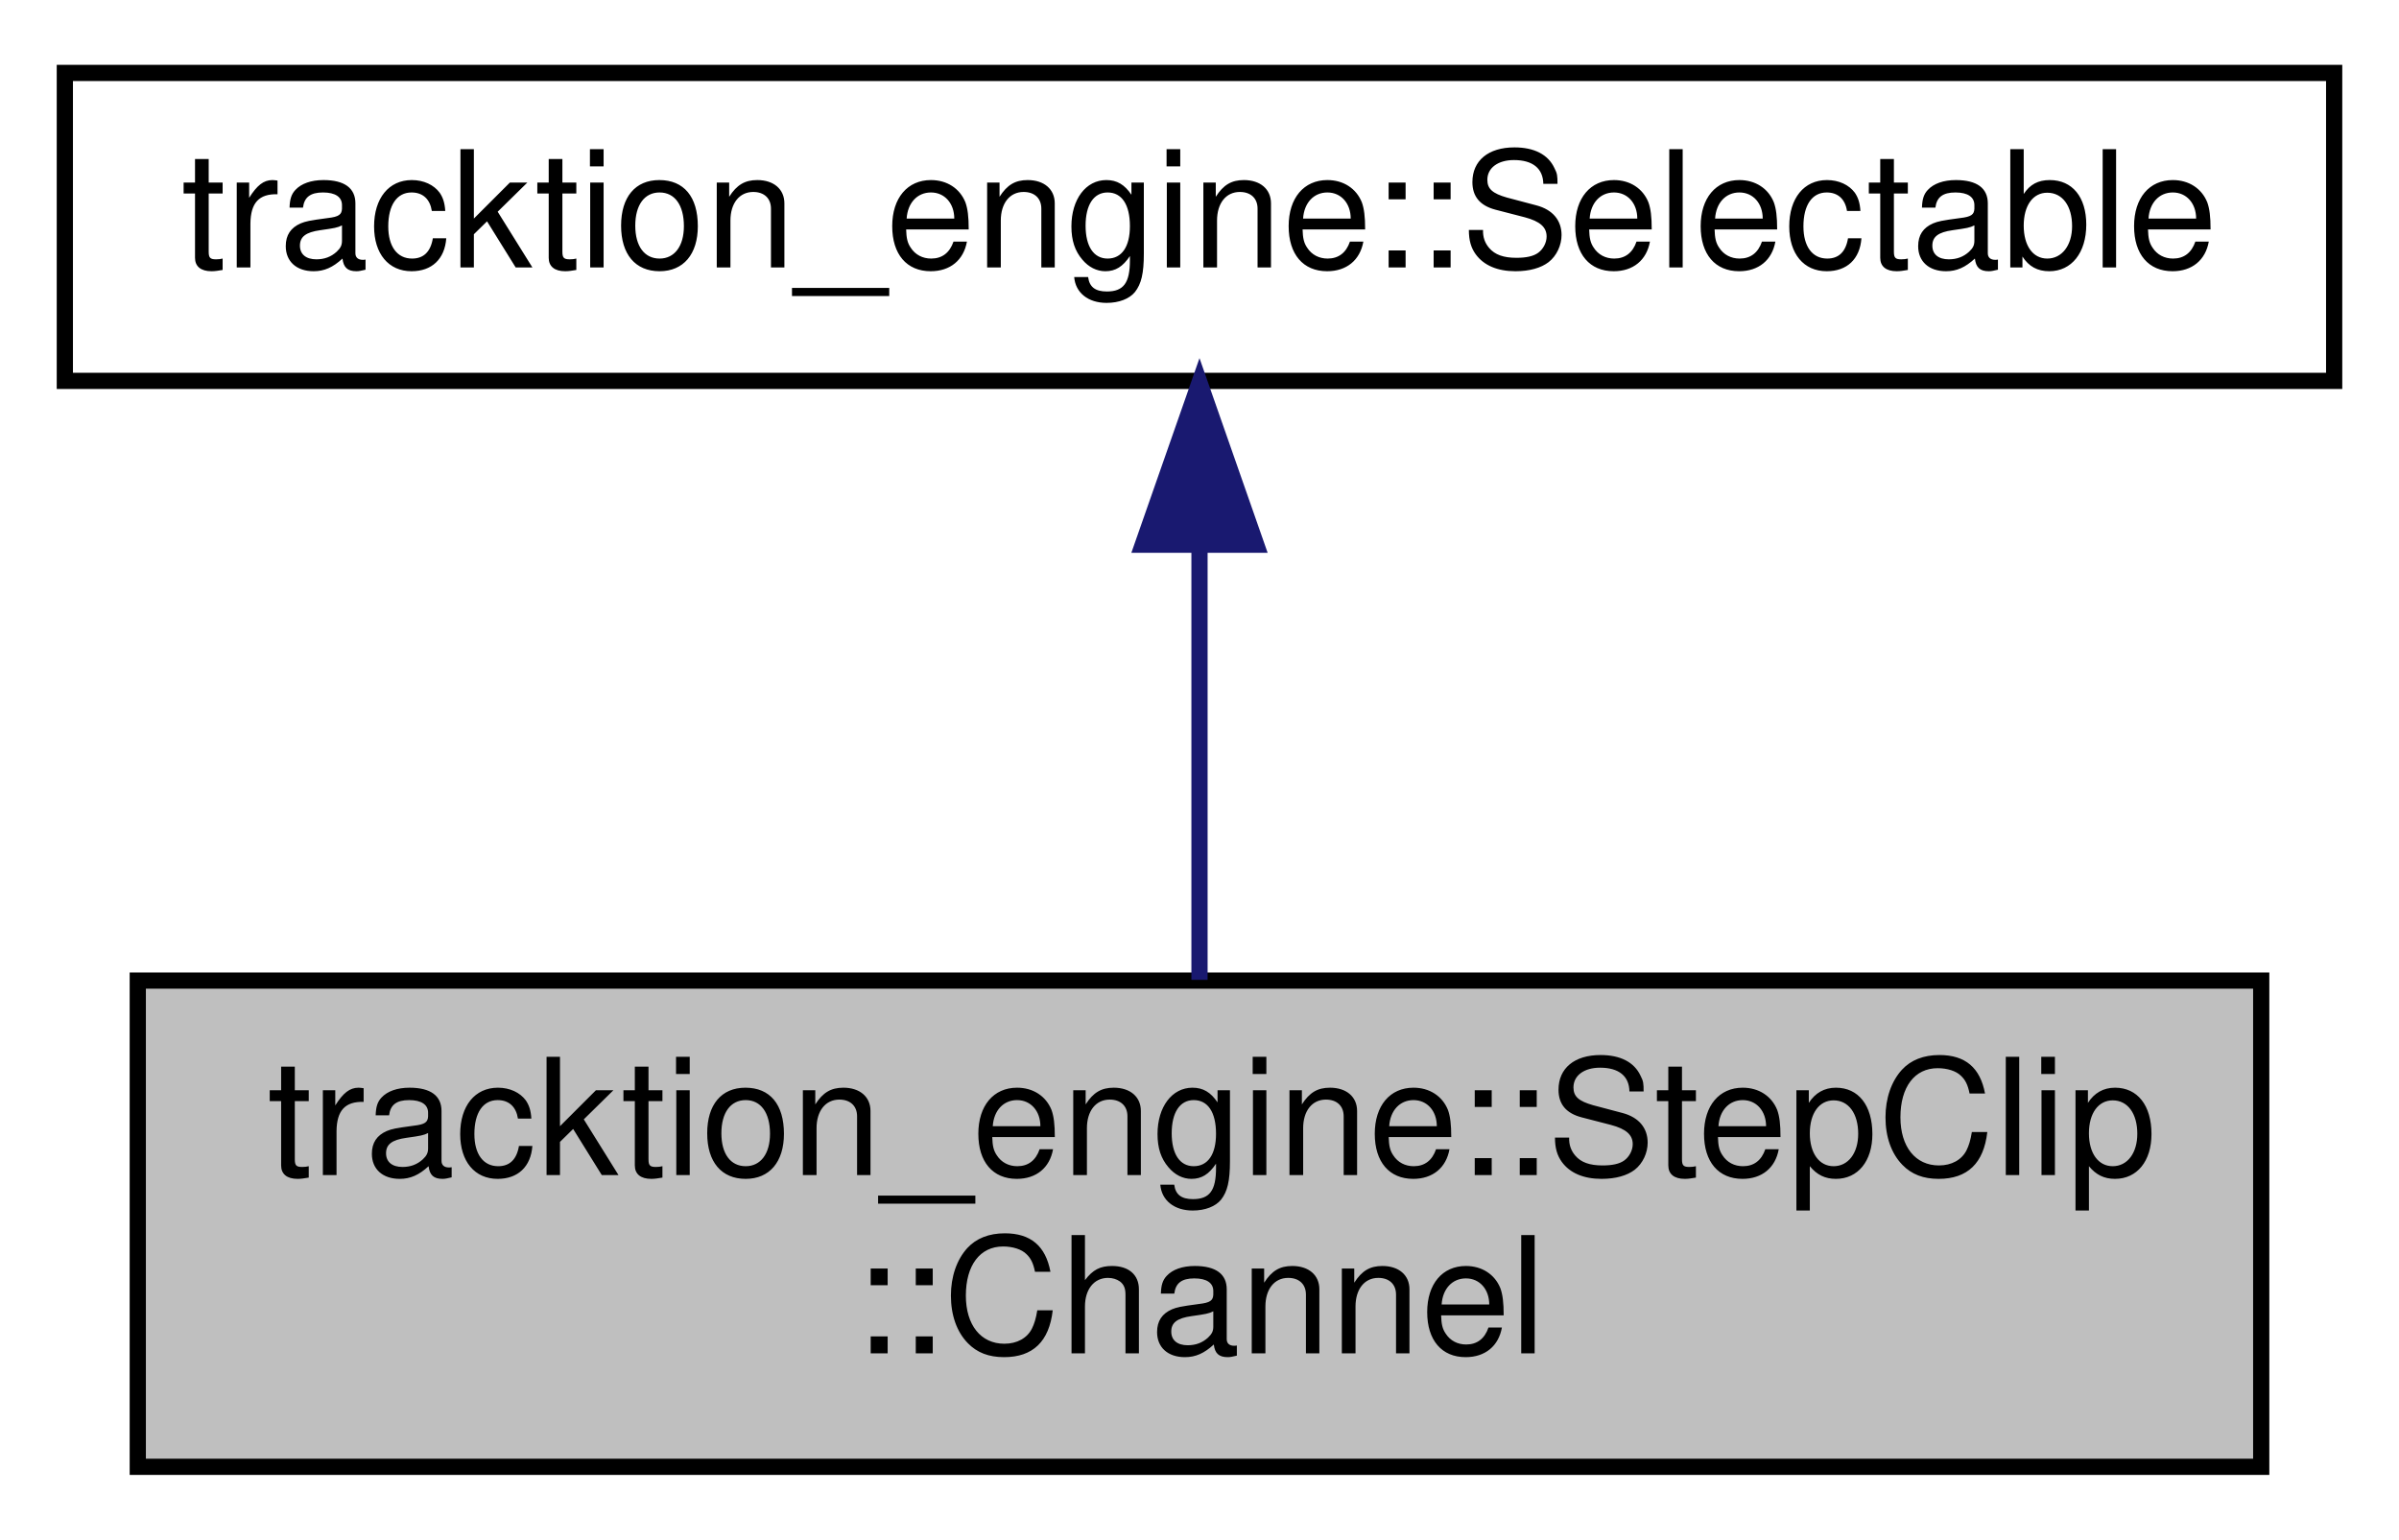
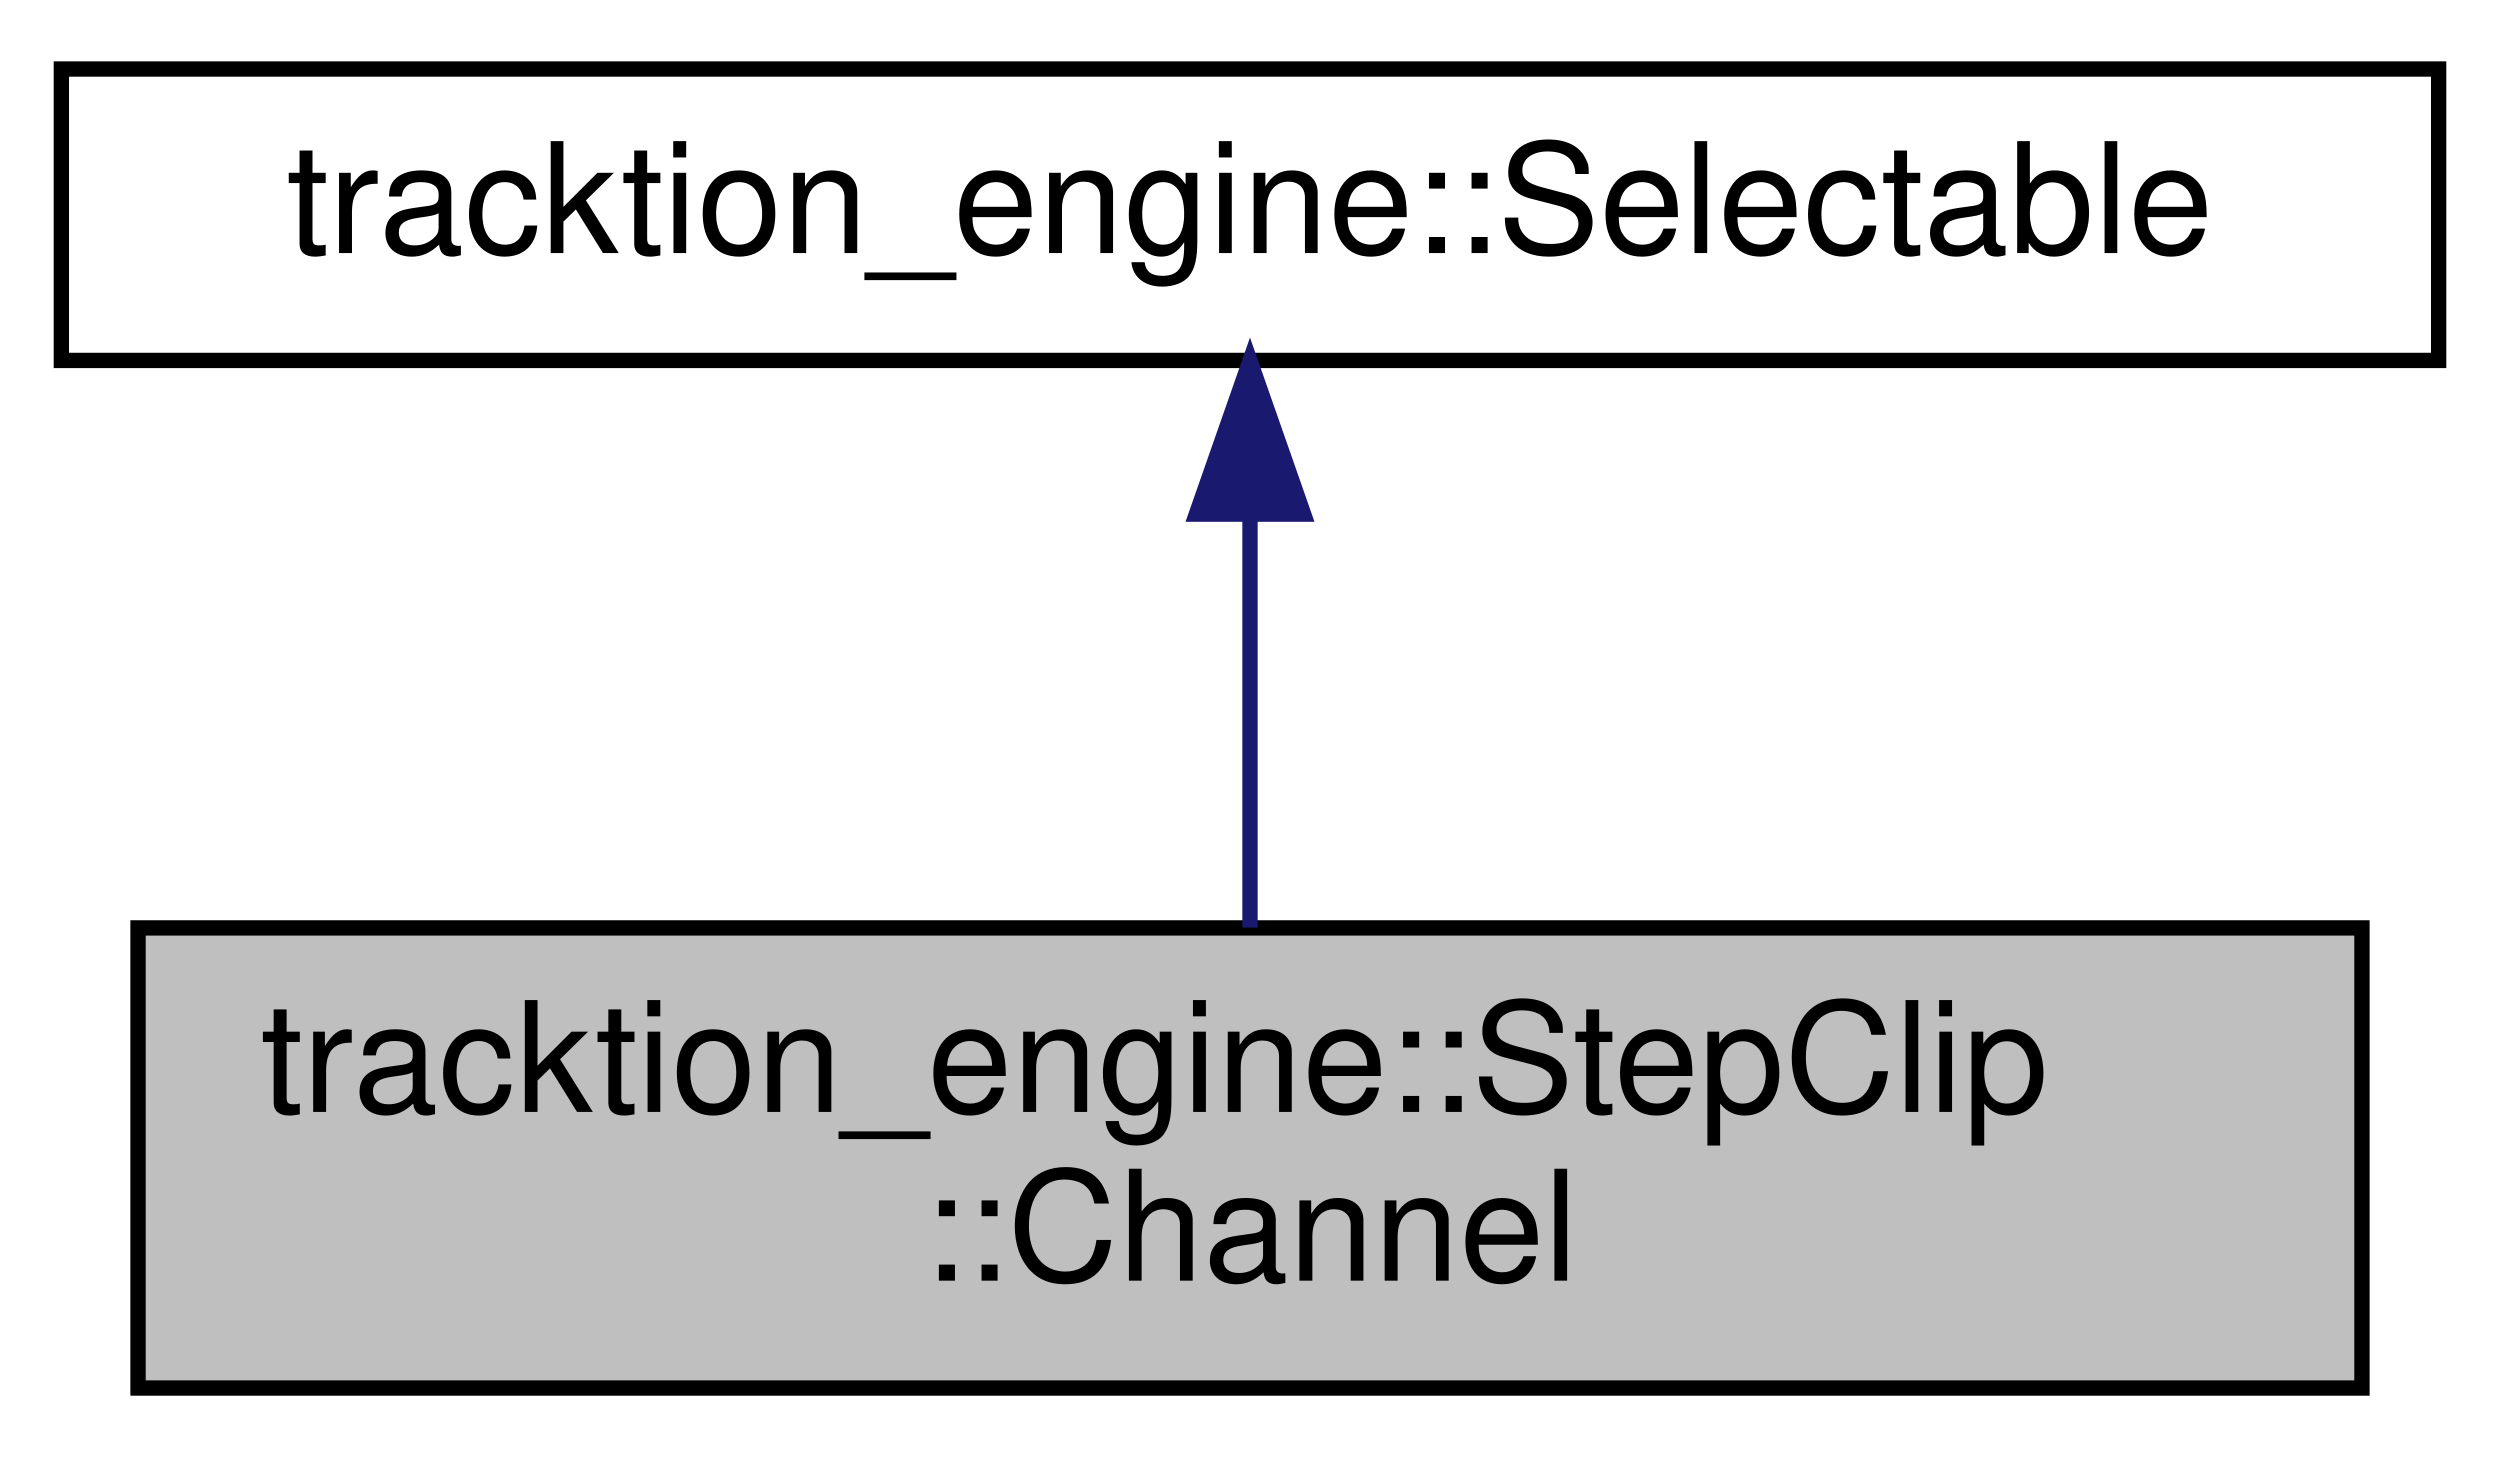
- <svg xmlns="http://www.w3.org/2000/svg" xmlns:xlink="http://www.w3.org/1999/xlink" width="148pt" height="95pt" viewBox="0.00 0.00 148.00 95.00">
+ <svg xmlns="http://www.w3.org/2000/svg" xmlns:xlink="http://www.w3.org/1999/xlink" width="163pt" height="95pt" viewBox="0.00 0.00 163.00 95.00">
  <g id="graph0" class="graph" transform="scale(1 1) rotate(0) translate(4 91)">
    <g id="node1" class="node">
-       <polygon fill="#bfbfbf" stroke="#000000" points="4.5,-.5 4.5,-30.5 135.5,-30.5 135.5,-.5 4.5,-.5" />
-       <text text-anchor="start" x="12.5" y="-18.5" font-family="Helvetica,sans-Serif" font-size="10.00" fill="#000000">tracktion_engine::StepClip</text>
-       <text text-anchor="middle" x="70" y="-7.5" font-family="Helvetica,sans-Serif" font-size="10.00" fill="#000000">::Channel</text>
+       <g id="a_node1">
+         <a xlink:title=" ">
+           <polygon fill="#bfbfbf" stroke="black" points="5,-0.5 5,-30.5 150,-30.5 150,-0.5 5,-0.5" />
+           <text text-anchor="start" x="13" y="-18.5" font-family="Helvetica,sans-Serif" font-size="10.00">tracktion_engine::StepClip</text>
+           <text text-anchor="middle" x="77.5" y="-7.5" font-family="Helvetica,sans-Serif" font-size="10.00">::Channel</text>
+         </a>
+       </g>
    </g>
    <g id="node2" class="node">
      <g id="a_node2">
-         <a xlink:href="classtracktion__engine_1_1Selectable.html" target="_top" xlink:title="Base class for things that can be selected, and whose properties can appear in the properties panel...">
-           <polygon fill="none" stroke="#000000" points="0,-67.5 0,-86.5 140,-86.5 140,-67.5 0,-67.5" />
-           <text text-anchor="middle" x="70" y="-74.5" font-family="Helvetica,sans-Serif" font-size="10.00" fill="#000000">tracktion_engine::Selectable</text>
+         <a xlink:href="classtracktion__engine_1_1Selectable.html" target="_top" xlink:title="Base class for things that can be selected, and whose properties can appear in the properties panel.">
+           <polygon fill="none" stroke="black" points="0,-67.5 0,-86.5 155,-86.5 155,-67.5 0,-67.5" />
+           <text text-anchor="middle" x="77.5" y="-74.5" font-family="Helvetica,sans-Serif" font-size="10.00">tracktion_engine::Selectable</text>
        </a>
      </g>
    </g>
    <g id="edge1" class="edge">
-       <path fill="none" stroke="#191970" d="M70,-57.369C70,-48.681 70,-38.624 70,-30.545" />
-       <polygon fill="#191970" stroke="#191970" points="66.5,-57.391 70,-67.391 73.5,-57.391 66.5,-57.391" />
+       <path fill="none" stroke="midnightblue" d="M77.5,-57.23C77.5,-48.59 77.5,-38.5 77.5,-30.52" />
+       <polygon fill="midnightblue" stroke="midnightblue" points="74,-57.48 77.5,-67.48 81,-57.48 74,-57.48" />
    </g>
  </g>
</svg>
